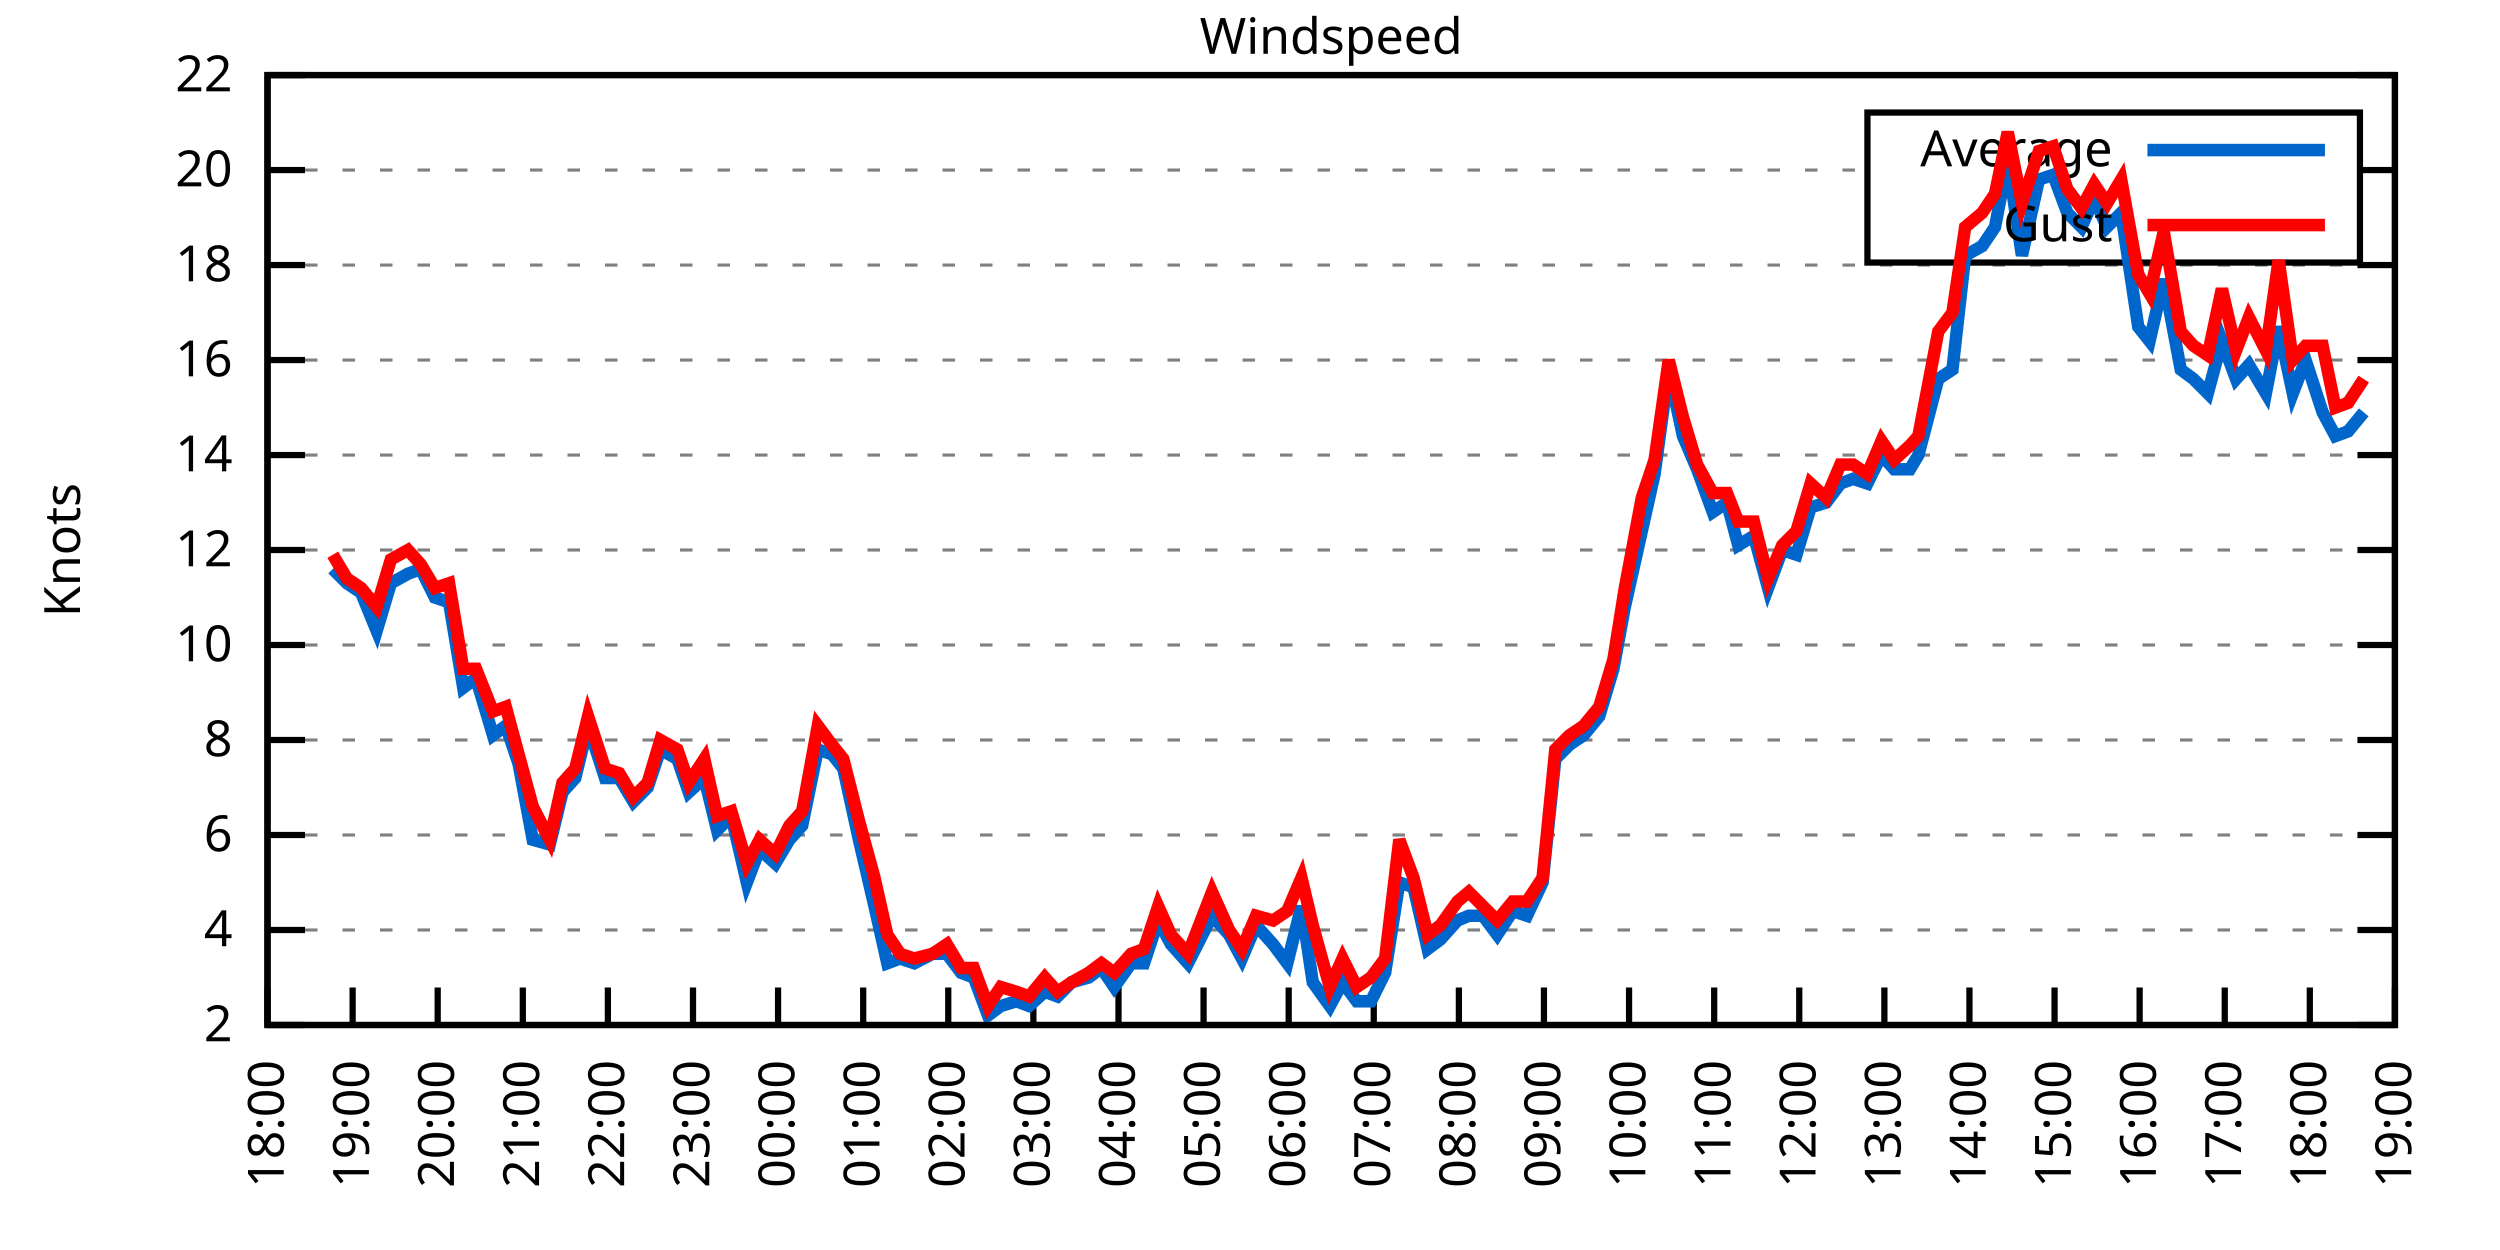
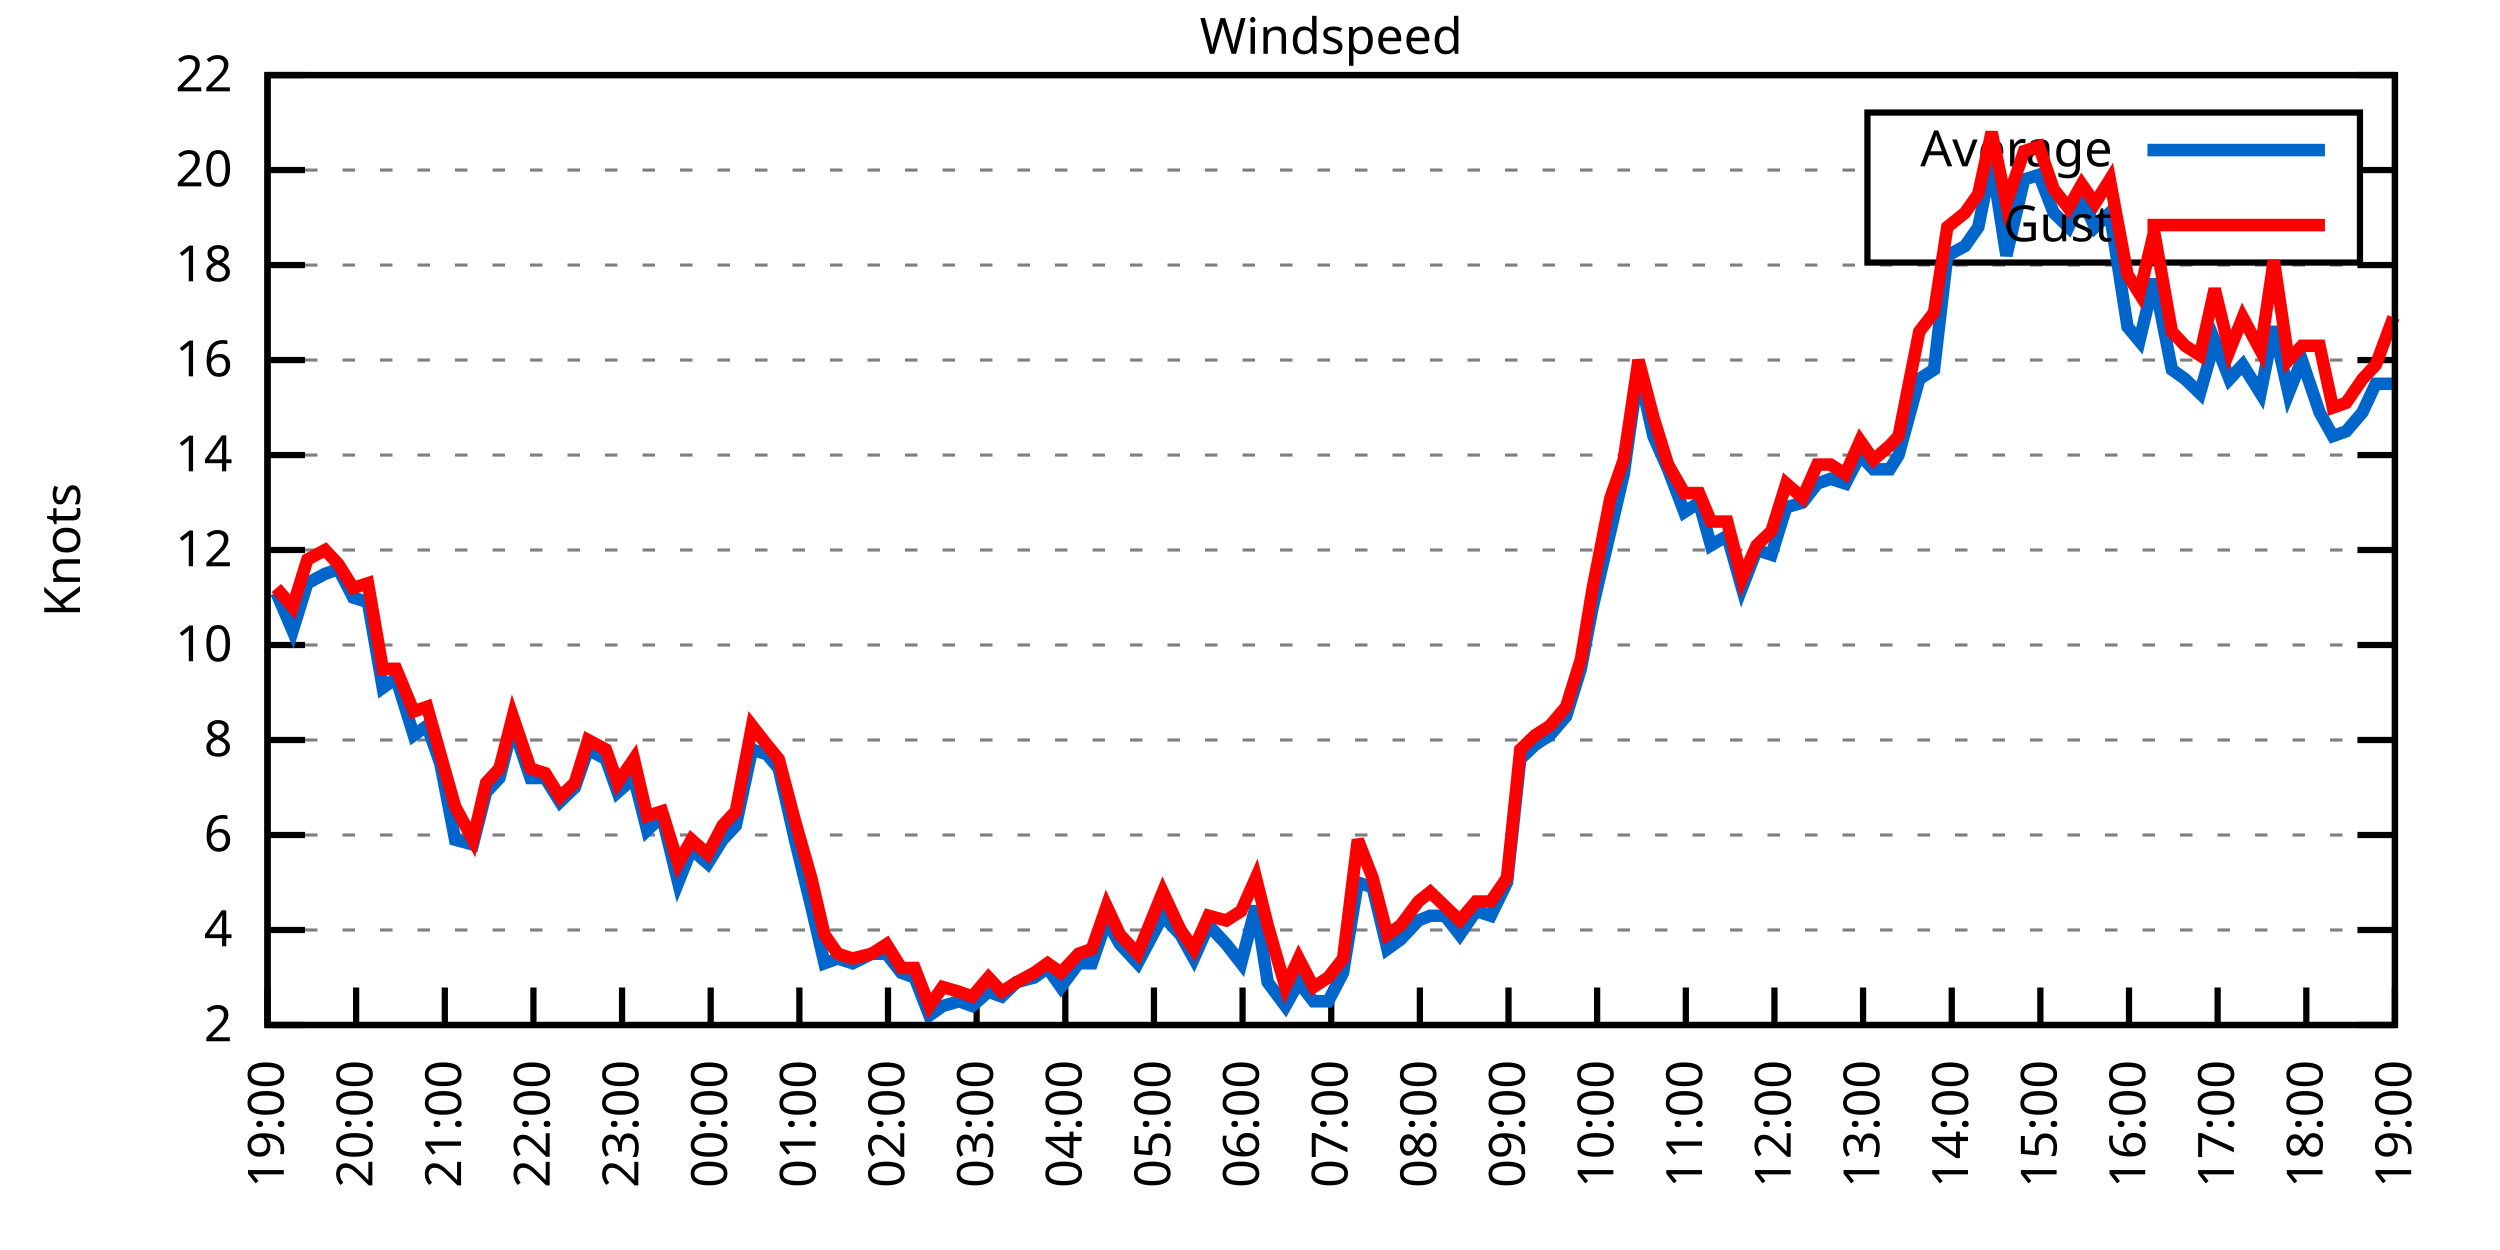
<svg xmlns="http://www.w3.org/2000/svg" xmlns:xlink="http://www.w3.org/1999/xlink" width="400" height="200" viewBox="0 0 400 200">
  <g id="gnuplot_canvas">
    <rect x="0" y="0" width="400" height="200" fill="none" />
    <defs>
      <circle id="gpDot" r="0.5" stroke-width="0.5" stroke="currentColor" />
      <path id="gpPt0" stroke-width="0.333" stroke="currentColor" d="M-1,0 h2 M0,-1 v2" />
      <path id="gpPt1" stroke-width="0.333" stroke="currentColor" d="M-1,-1 L1,1 M1,-1 L-1,1" />
      <path id="gpPt2" stroke-width="0.333" stroke="currentColor" d="M-1,0 L1,0 M0,-1 L0,1 M-1,-1 L1,1 M-1,1 L1,-1" />
      <rect id="gpPt3" stroke-width="0.333" stroke="currentColor" x="-1" y="-1" width="2" height="2" />
      <rect id="gpPt4" stroke-width="0.333" stroke="currentColor" fill="currentColor" x="-1" y="-1" width="2" height="2" />
      <circle id="gpPt5" stroke-width="0.333" stroke="currentColor" cx="0" cy="0" r="1" />
      <use xlink:href="#gpPt5" id="gpPt6" fill="currentColor" stroke="none" />
      <path id="gpPt7" stroke-width="0.333" stroke="currentColor" d="M0,-1.33 L-1.33,0.67 L1.33,0.67 z" />
      <use xlink:href="#gpPt7" id="gpPt8" fill="currentColor" stroke="none" />
      <use xlink:href="#gpPt7" id="gpPt9" stroke="currentColor" transform="rotate(180)" />
      <use xlink:href="#gpPt9" id="gpPt10" fill="currentColor" stroke="none" />
      <use xlink:href="#gpPt3" id="gpPt11" stroke="currentColor" transform="rotate(45)" />
      <use xlink:href="#gpPt11" id="gpPt12" fill="currentColor" stroke="none" />
      <path id="gpPt13" stroke-width="0.333" stroke="currentColor" d="M0,1.330 L1.265,0.411 L0.782,-1.067 L-0.782,-1.076 L-1.265,0.411 z" />
      <use xlink:href="#gpPt13" id="gpPt14" fill="currentColor" stroke="none" />
      <filter id="textbox" filterUnits="objectBoundingBox" x="0" y="0" height="1" width="1">
        <feFlood flood-color="white" flood-opacity="1" result="bgnd" />
        <feComposite in="SourceGraphic" in2="bgnd" operator="atop" />
      </filter>
      <filter id="greybox" filterUnits="objectBoundingBox" x="0" y="0" height="1" width="1">
        <feFlood flood-color="lightgrey" flood-opacity="1" result="grey" />
        <feComposite in="SourceGraphic" in2="grey" operator="atop" />
      </filter>
    </defs>
    <g fill="none" color="white" stroke="currentColor" stroke-width="1.00" stroke-linecap="butt" stroke-linejoin="miter">
</g>
    <g fill="none" color="black" stroke="currentColor" stroke-width="1.00" stroke-linecap="butt" stroke-linejoin="miter">
      <g stroke="none" shape-rendering="crispEdges">
        <polygon fill="rgb(255, 255, 255)" points="42.80,164.00 383.18,164.00 383.18,12.02 42.80,12.02 " />
      </g>
    </g>
    <g fill="none" color="black" stroke="currentColor" stroke-width="1.00" stroke-linecap="butt" stroke-linejoin="miter">
</g>
    <g fill="none" color="black" stroke="black" stroke-width="0.50" stroke-linecap="butt" stroke-linejoin="miter">
</g>
    <g fill="none" color="gray" stroke="currentColor" stroke-width="0.50" stroke-linecap="butt" stroke-linejoin="miter">
      <path stroke="gray" stroke-dasharray="2,4" class="gridline" d="M42.80,164.00 L383.19,164.00  " />
    </g>
    <g fill="none" color="gray" stroke="gray" stroke-width="1.00" stroke-linecap="butt" stroke-linejoin="miter">
</g>
    <g fill="none" color="black" stroke="currentColor" stroke-width="1.00" stroke-linecap="butt" stroke-linejoin="miter">
      <path stroke="black" d="M42.80,164.00 L48.80,164.00 M383.19,164.00 L377.19,164.00  " />
      <g transform="translate(37.20,166.60)" stroke="none" fill="black" font-family="Sans" font-size="8.00" text-anchor="end">
        <text>
          <tspan font-family="Sans"> 2</tspan>
        </text>
      </g>
    </g>
    <g fill="none" color="black" stroke="currentColor" stroke-width="1.00" stroke-linecap="butt" stroke-linejoin="miter">
</g>
    <g fill="none" color="black" stroke="black" stroke-width="0.50" stroke-linecap="butt" stroke-linejoin="miter">
</g>
    <g fill="none" color="gray" stroke="currentColor" stroke-width="0.50" stroke-linecap="butt" stroke-linejoin="miter">
      <path stroke="gray" stroke-dasharray="2,4" class="gridline" d="M42.80,148.80 L383.19,148.80  " />
    </g>
    <g fill="none" color="gray" stroke="gray" stroke-width="1.00" stroke-linecap="butt" stroke-linejoin="miter">
</g>
    <g fill="none" color="black" stroke="currentColor" stroke-width="1.00" stroke-linecap="butt" stroke-linejoin="miter">
      <path stroke="black" d="M42.80,148.80 L48.80,148.80 M383.19,148.80 L377.19,148.80  " />
      <g transform="translate(37.20,151.40)" stroke="none" fill="black" font-family="Sans" font-size="8.00" text-anchor="end">
        <text>
          <tspan font-family="Sans"> 4</tspan>
        </text>
      </g>
    </g>
    <g fill="none" color="black" stroke="currentColor" stroke-width="1.00" stroke-linecap="butt" stroke-linejoin="miter">
</g>
    <g fill="none" color="black" stroke="black" stroke-width="0.50" stroke-linecap="butt" stroke-linejoin="miter">
</g>
    <g fill="none" color="gray" stroke="currentColor" stroke-width="0.50" stroke-linecap="butt" stroke-linejoin="miter">
      <path stroke="gray" stroke-dasharray="2,4" class="gridline" d="M42.80,133.60 L383.19,133.60  " />
    </g>
    <g fill="none" color="gray" stroke="gray" stroke-width="1.00" stroke-linecap="butt" stroke-linejoin="miter">
</g>
    <g fill="none" color="black" stroke="currentColor" stroke-width="1.00" stroke-linecap="butt" stroke-linejoin="miter">
      <path stroke="black" d="M42.80,133.60 L48.80,133.60 M383.19,133.60 L377.19,133.60  " />
      <g transform="translate(37.20,136.20)" stroke="none" fill="black" font-family="Sans" font-size="8.00" text-anchor="end">
        <text>
          <tspan font-family="Sans"> 6</tspan>
        </text>
      </g>
    </g>
    <g fill="none" color="black" stroke="currentColor" stroke-width="1.00" stroke-linecap="butt" stroke-linejoin="miter">
</g>
    <g fill="none" color="black" stroke="black" stroke-width="0.50" stroke-linecap="butt" stroke-linejoin="miter">
</g>
    <g fill="none" color="gray" stroke="currentColor" stroke-width="0.50" stroke-linecap="butt" stroke-linejoin="miter">
      <path stroke="gray" stroke-dasharray="2,4" class="gridline" d="M42.80,118.40 L383.19,118.40  " />
    </g>
    <g fill="none" color="gray" stroke="gray" stroke-width="1.00" stroke-linecap="butt" stroke-linejoin="miter">
</g>
    <g fill="none" color="black" stroke="currentColor" stroke-width="1.00" stroke-linecap="butt" stroke-linejoin="miter">
      <path stroke="black" d="M42.80,118.40 L48.80,118.40 M383.19,118.40 L377.19,118.40  " />
      <g transform="translate(37.20,121.00)" stroke="none" fill="black" font-family="Sans" font-size="8.00" text-anchor="end">
        <text>
          <tspan font-family="Sans"> 8</tspan>
        </text>
      </g>
    </g>
    <g fill="none" color="black" stroke="currentColor" stroke-width="1.00" stroke-linecap="butt" stroke-linejoin="miter">
</g>
    <g fill="none" color="black" stroke="black" stroke-width="0.50" stroke-linecap="butt" stroke-linejoin="miter">
</g>
    <g fill="none" color="gray" stroke="currentColor" stroke-width="0.50" stroke-linecap="butt" stroke-linejoin="miter">
      <path stroke="gray" stroke-dasharray="2,4" class="gridline" d="M42.80,103.20 L383.19,103.20  " />
    </g>
    <g fill="none" color="gray" stroke="gray" stroke-width="1.00" stroke-linecap="butt" stroke-linejoin="miter">
</g>
    <g fill="none" color="black" stroke="currentColor" stroke-width="1.00" stroke-linecap="butt" stroke-linejoin="miter">
      <path stroke="black" d="M42.80,103.20 L48.80,103.20 M383.19,103.20 L377.19,103.20  " />
      <g transform="translate(37.20,105.80)" stroke="none" fill="black" font-family="Sans" font-size="8.00" text-anchor="end">
        <text>
          <tspan font-family="Sans"> 10</tspan>
        </text>
      </g>
    </g>
    <g fill="none" color="black" stroke="currentColor" stroke-width="1.00" stroke-linecap="butt" stroke-linejoin="miter">
</g>
    <g fill="none" color="black" stroke="black" stroke-width="0.50" stroke-linecap="butt" stroke-linejoin="miter">
</g>
    <g fill="none" color="gray" stroke="currentColor" stroke-width="0.50" stroke-linecap="butt" stroke-linejoin="miter">
      <path stroke="gray" stroke-dasharray="2,4" class="gridline" d="M42.80,88.00 L383.19,88.00  " />
    </g>
    <g fill="none" color="gray" stroke="gray" stroke-width="1.00" stroke-linecap="butt" stroke-linejoin="miter">
</g>
    <g fill="none" color="black" stroke="currentColor" stroke-width="1.00" stroke-linecap="butt" stroke-linejoin="miter">
      <path stroke="black" d="M42.80,88.00 L48.80,88.00 M383.19,88.00 L377.19,88.00  " />
      <g transform="translate(37.20,90.60)" stroke="none" fill="black" font-family="Sans" font-size="8.00" text-anchor="end">
        <text>
          <tspan font-family="Sans"> 12</tspan>
        </text>
      </g>
    </g>
    <g fill="none" color="black" stroke="currentColor" stroke-width="1.00" stroke-linecap="butt" stroke-linejoin="miter">
</g>
    <g fill="none" color="black" stroke="black" stroke-width="0.50" stroke-linecap="butt" stroke-linejoin="miter">
</g>
    <g fill="none" color="gray" stroke="currentColor" stroke-width="0.50" stroke-linecap="butt" stroke-linejoin="miter">
      <path stroke="gray" stroke-dasharray="2,4" class="gridline" d="M42.80,72.81 L383.19,72.81  " />
    </g>
    <g fill="none" color="gray" stroke="gray" stroke-width="1.00" stroke-linecap="butt" stroke-linejoin="miter">
</g>
    <g fill="none" color="black" stroke="currentColor" stroke-width="1.00" stroke-linecap="butt" stroke-linejoin="miter">
      <path stroke="black" d="M42.80,72.81 L48.80,72.81 M383.19,72.81 L377.19,72.81  " />
      <g transform="translate(37.20,75.41)" stroke="none" fill="black" font-family="Sans" font-size="8.00" text-anchor="end">
        <text>
          <tspan font-family="Sans"> 14</tspan>
        </text>
      </g>
    </g>
    <g fill="none" color="black" stroke="currentColor" stroke-width="1.00" stroke-linecap="butt" stroke-linejoin="miter">
</g>
    <g fill="none" color="black" stroke="black" stroke-width="0.50" stroke-linecap="butt" stroke-linejoin="miter">
</g>
    <g fill="none" color="gray" stroke="currentColor" stroke-width="0.50" stroke-linecap="butt" stroke-linejoin="miter">
      <path stroke="gray" stroke-dasharray="2,4" class="gridline" d="M42.80,57.61 L383.19,57.61  " />
    </g>
    <g fill="none" color="gray" stroke="gray" stroke-width="1.00" stroke-linecap="butt" stroke-linejoin="miter">
</g>
    <g fill="none" color="black" stroke="currentColor" stroke-width="1.00" stroke-linecap="butt" stroke-linejoin="miter">
      <path stroke="black" d="M42.80,57.61 L48.80,57.61 M383.19,57.61 L377.19,57.61  " />
      <g transform="translate(37.20,60.21)" stroke="none" fill="black" font-family="Sans" font-size="8.00" text-anchor="end">
        <text>
          <tspan font-family="Sans"> 16</tspan>
        </text>
      </g>
    </g>
    <g fill="none" color="black" stroke="currentColor" stroke-width="1.00" stroke-linecap="butt" stroke-linejoin="miter">
</g>
    <g fill="none" color="black" stroke="black" stroke-width="0.50" stroke-linecap="butt" stroke-linejoin="miter">
</g>
    <g fill="none" color="gray" stroke="currentColor" stroke-width="0.50" stroke-linecap="butt" stroke-linejoin="miter">
      <path stroke="gray" stroke-dasharray="2,4" class="gridline" d="M42.80,42.41 L383.19,42.41  " />
    </g>
    <g fill="none" color="gray" stroke="gray" stroke-width="1.00" stroke-linecap="butt" stroke-linejoin="miter">
</g>
    <g fill="none" color="black" stroke="currentColor" stroke-width="1.00" stroke-linecap="butt" stroke-linejoin="miter">
      <path stroke="black" d="M42.80,42.41 L48.80,42.41 M383.19,42.41 L377.19,42.41  " />
      <g transform="translate(37.20,45.01)" stroke="none" fill="black" font-family="Sans" font-size="8.00" text-anchor="end">
        <text>
          <tspan font-family="Sans"> 18</tspan>
        </text>
      </g>
    </g>
    <g fill="none" color="black" stroke="currentColor" stroke-width="1.00" stroke-linecap="butt" stroke-linejoin="miter">
</g>
    <g fill="none" color="black" stroke="black" stroke-width="0.50" stroke-linecap="butt" stroke-linejoin="miter">
</g>
    <g fill="none" color="gray" stroke="currentColor" stroke-width="0.50" stroke-linecap="butt" stroke-linejoin="miter">
      <path stroke="gray" stroke-dasharray="2,4" class="gridline" d="M42.80,27.21 L298.79,27.21 M377.59,27.21 L383.19,27.21  " />
    </g>
    <g fill="none" color="gray" stroke="gray" stroke-width="1.00" stroke-linecap="butt" stroke-linejoin="miter">
</g>
    <g fill="none" color="black" stroke="currentColor" stroke-width="1.00" stroke-linecap="butt" stroke-linejoin="miter">
      <path stroke="black" d="M42.80,27.21 L48.80,27.21 M383.19,27.21 L377.19,27.21  " />
      <g transform="translate(37.20,29.81)" stroke="none" fill="black" font-family="Sans" font-size="8.00" text-anchor="end">
        <text>
          <tspan font-family="Sans"> 20</tspan>
        </text>
      </g>
    </g>
    <g fill="none" color="black" stroke="currentColor" stroke-width="1.00" stroke-linecap="butt" stroke-linejoin="miter">
</g>
    <g fill="none" color="black" stroke="black" stroke-width="0.50" stroke-linecap="butt" stroke-linejoin="miter">
</g>
    <g fill="none" color="gray" stroke="currentColor" stroke-width="0.50" stroke-linecap="butt" stroke-linejoin="miter">
      <path stroke="gray" stroke-dasharray="2,4" class="gridline" d="M42.80,12.01 L383.19,12.01  " />
    </g>
    <g fill="none" color="gray" stroke="gray" stroke-width="1.00" stroke-linecap="butt" stroke-linejoin="miter">
</g>
    <g fill="none" color="black" stroke="currentColor" stroke-width="1.00" stroke-linecap="butt" stroke-linejoin="miter">
      <path stroke="black" d="M42.80,12.01 L48.80,12.01 M383.19,12.01 L377.19,12.01  " />
      <g transform="translate(37.20,14.61)" stroke="none" fill="black" font-family="Sans" font-size="8.00" text-anchor="end">
        <text>
          <tspan font-family="Sans"> 22</tspan>
        </text>
      </g>
    </g>
    <g fill="none" color="black" stroke="currentColor" stroke-width="1.00" stroke-linecap="butt" stroke-linejoin="miter">
      <path stroke="black" d="M42.80,164.00 L42.80,158.00  " />
      <g transform="translate(45.40,169.60) rotate(270.00)" stroke="none" fill="black" font-family="Sans" font-size="8.00" text-anchor="end">
        <text>
-           <tspan font-family="Sans">18:00</tspan>
-         </text>
-       </g>
-     </g>
-     <g fill="none" color="black" stroke="currentColor" stroke-width="1.00" stroke-linecap="butt" stroke-linejoin="miter">
-       <path stroke="black" d="M56.42,164.00 L56.42,158.00  " />
-       <g transform="translate(59.02,169.60) rotate(270.00)" stroke="none" fill="black" font-family="Sans" font-size="8.00" text-anchor="end">
-         <text>
          <tspan font-family="Sans">19:00</tspan>
        </text>
      </g>
    </g>
    <g fill="none" color="black" stroke="currentColor" stroke-width="1.00" stroke-linecap="butt" stroke-linejoin="miter">
-       <path stroke="black" d="M70.03,164.00 L70.03,158.00  " />
-       <g transform="translate(72.63,169.60) rotate(270.00)" stroke="none" fill="black" font-family="Sans" font-size="8.00" text-anchor="end">
+       <path stroke="black" d="M56.98,164.00 L56.98,158.00  " />
+       <g transform="translate(59.58,169.60) rotate(270.00)" stroke="none" fill="black" font-family="Sans" font-size="8.00" text-anchor="end">
        <text>
          <tspan font-family="Sans">20:00</tspan>
        </text>
      </g>
    </g>
    <g fill="none" color="black" stroke="currentColor" stroke-width="1.00" stroke-linecap="butt" stroke-linejoin="miter">
-       <path stroke="black" d="M83.65,164.00 L83.65,158.00  " />
-       <g transform="translate(86.25,169.60) rotate(270.00)" stroke="none" fill="black" font-family="Sans" font-size="8.00" text-anchor="end">
+       <path stroke="black" d="M71.17,164.00 L71.17,158.00  " />
+       <g transform="translate(73.77,169.60) rotate(270.00)" stroke="none" fill="black" font-family="Sans" font-size="8.00" text-anchor="end">
        <text>
          <tspan font-family="Sans">21:00</tspan>
        </text>
      </g>
    </g>
    <g fill="none" color="black" stroke="currentColor" stroke-width="1.00" stroke-linecap="butt" stroke-linejoin="miter">
-       <path stroke="black" d="M97.26,164.00 L97.26,158.00  " />
-       <g transform="translate(99.86,169.60) rotate(270.00)" stroke="none" fill="black" font-family="Sans" font-size="8.00" text-anchor="end">
+       <path stroke="black" d="M85.35,164.00 L85.35,158.00  " />
+       <g transform="translate(87.95,169.60) rotate(270.00)" stroke="none" fill="black" font-family="Sans" font-size="8.00" text-anchor="end">
        <text>
          <tspan font-family="Sans">22:00</tspan>
        </text>
      </g>
    </g>
    <g fill="none" color="black" stroke="currentColor" stroke-width="1.00" stroke-linecap="butt" stroke-linejoin="miter">
-       <path stroke="black" d="M110.88,164.00 L110.88,158.00  " />
-       <g transform="translate(113.48,169.60) rotate(270.00)" stroke="none" fill="black" font-family="Sans" font-size="8.00" text-anchor="end">
+       <path stroke="black" d="M99.53,164.00 L99.53,158.00  " />
+       <g transform="translate(102.13,169.60) rotate(270.00)" stroke="none" fill="black" font-family="Sans" font-size="8.00" text-anchor="end">
        <text>
          <tspan font-family="Sans">23:00</tspan>
        </text>
      </g>
    </g>
    <g fill="none" color="black" stroke="currentColor" stroke-width="1.00" stroke-linecap="butt" stroke-linejoin="miter">
-       <path stroke="black" d="M124.49,164.00 L124.49,158.00  " />
-       <g transform="translate(127.09,169.60) rotate(270.00)" stroke="none" fill="black" font-family="Sans" font-size="8.00" text-anchor="end">
+       <path stroke="black" d="M113.71,164.00 L113.71,158.00  " />
+       <g transform="translate(116.31,169.60) rotate(270.00)" stroke="none" fill="black" font-family="Sans" font-size="8.00" text-anchor="end">
        <text>
          <tspan font-family="Sans">00:00</tspan>
        </text>
      </g>
    </g>
    <g fill="none" color="black" stroke="currentColor" stroke-width="1.00" stroke-linecap="butt" stroke-linejoin="miter">
-       <path stroke="black" d="M138.11,164.00 L138.11,158.00  " />
-       <g transform="translate(140.71,169.60) rotate(270.00)" stroke="none" fill="black" font-family="Sans" font-size="8.00" text-anchor="end">
+       <path stroke="black" d="M127.90,164.00 L127.90,158.00  " />
+       <g transform="translate(130.50,169.60) rotate(270.00)" stroke="none" fill="black" font-family="Sans" font-size="8.00" text-anchor="end">
        <text>
          <tspan font-family="Sans">01:00</tspan>
        </text>
      </g>
    </g>
    <g fill="none" color="black" stroke="currentColor" stroke-width="1.00" stroke-linecap="butt" stroke-linejoin="miter">
-       <path stroke="black" d="M151.72,164.00 L151.72,158.00  " />
-       <g transform="translate(154.32,169.60) rotate(270.00)" stroke="none" fill="black" font-family="Sans" font-size="8.00" text-anchor="end">
+       <path stroke="black" d="M142.08,164.00 L142.08,158.00  " />
+       <g transform="translate(144.68,169.60) rotate(270.00)" stroke="none" fill="black" font-family="Sans" font-size="8.00" text-anchor="end">
        <text>
          <tspan font-family="Sans">02:00</tspan>
        </text>
      </g>
    </g>
    <g fill="none" color="black" stroke="currentColor" stroke-width="1.00" stroke-linecap="butt" stroke-linejoin="miter">
-       <path stroke="black" d="M165.34,164.00 L165.34,158.00  " />
-       <g transform="translate(167.94,169.60) rotate(270.00)" stroke="none" fill="black" font-family="Sans" font-size="8.00" text-anchor="end">
+       <path stroke="black" d="M156.26,164.00 L156.26,158.00  " />
+       <g transform="translate(158.86,169.60) rotate(270.00)" stroke="none" fill="black" font-family="Sans" font-size="8.00" text-anchor="end">
        <text>
          <tspan font-family="Sans">03:00</tspan>
        </text>
      </g>
    </g>
    <g fill="none" color="black" stroke="currentColor" stroke-width="1.00" stroke-linecap="butt" stroke-linejoin="miter">
-       <path stroke="black" d="M178.96,164.00 L178.96,158.00  " />
-       <g transform="translate(181.56,169.60) rotate(270.00)" stroke="none" fill="black" font-family="Sans" font-size="8.00" text-anchor="end">
+       <path stroke="black" d="M170.45,164.00 L170.45,158.00  " />
+       <g transform="translate(173.05,169.60) rotate(270.00)" stroke="none" fill="black" font-family="Sans" font-size="8.00" text-anchor="end">
        <text>
          <tspan font-family="Sans">04:00</tspan>
        </text>
      </g>
    </g>
    <g fill="none" color="black" stroke="currentColor" stroke-width="1.00" stroke-linecap="butt" stroke-linejoin="miter">
-       <path stroke="black" d="M192.57,164.00 L192.57,158.00  " />
-       <g transform="translate(195.17,169.60) rotate(270.00)" stroke="none" fill="black" font-family="Sans" font-size="8.00" text-anchor="end">
+       <path stroke="black" d="M184.63,164.00 L184.63,158.00  " />
+       <g transform="translate(187.23,169.60) rotate(270.00)" stroke="none" fill="black" font-family="Sans" font-size="8.00" text-anchor="end">
        <text>
          <tspan font-family="Sans">05:00</tspan>
        </text>
      </g>
    </g>
    <g fill="none" color="black" stroke="currentColor" stroke-width="1.00" stroke-linecap="butt" stroke-linejoin="miter">
-       <path stroke="black" d="M206.19,164.00 L206.19,158.00  " />
-       <g transform="translate(208.79,169.60) rotate(270.00)" stroke="none" fill="black" font-family="Sans" font-size="8.00" text-anchor="end">
+       <path stroke="black" d="M198.81,164.00 L198.81,158.00  " />
+       <g transform="translate(201.41,169.60) rotate(270.00)" stroke="none" fill="black" font-family="Sans" font-size="8.00" text-anchor="end">
        <text>
          <tspan font-family="Sans">06:00</tspan>
        </text>
      </g>
    </g>
    <g fill="none" color="black" stroke="currentColor" stroke-width="1.00" stroke-linecap="butt" stroke-linejoin="miter">
-       <path stroke="black" d="M219.80,164.00 L219.80,158.00  " />
-       <g transform="translate(222.40,169.60) rotate(270.00)" stroke="none" fill="black" font-family="Sans" font-size="8.00" text-anchor="end">
+       <path stroke="black" d="M213.00,164.00 L213.00,158.00  " />
+       <g transform="translate(215.60,169.60) rotate(270.00)" stroke="none" fill="black" font-family="Sans" font-size="8.00" text-anchor="end">
        <text>
          <tspan font-family="Sans">07:00</tspan>
        </text>
      </g>
    </g>
    <g fill="none" color="black" stroke="currentColor" stroke-width="1.00" stroke-linecap="butt" stroke-linejoin="miter">
-       <path stroke="black" d="M233.42,164.00 L233.42,158.00  " />
-       <g transform="translate(236.02,169.60) rotate(270.00)" stroke="none" fill="black" font-family="Sans" font-size="8.00" text-anchor="end">
+       <path stroke="black" d="M227.18,164.00 L227.18,158.00  " />
+       <g transform="translate(229.78,169.60) rotate(270.00)" stroke="none" fill="black" font-family="Sans" font-size="8.00" text-anchor="end">
        <text>
          <tspan font-family="Sans">08:00</tspan>
        </text>
      </g>
    </g>
    <g fill="none" color="black" stroke="currentColor" stroke-width="1.00" stroke-linecap="butt" stroke-linejoin="miter">
-       <path stroke="black" d="M247.03,164.00 L247.03,158.00  " />
-       <g transform="translate(249.63,169.60) rotate(270.00)" stroke="none" fill="black" font-family="Sans" font-size="8.00" text-anchor="end">
+       <path stroke="black" d="M241.36,164.00 L241.36,158.00  " />
+       <g transform="translate(243.96,169.60) rotate(270.00)" stroke="none" fill="black" font-family="Sans" font-size="8.00" text-anchor="end">
        <text>
          <tspan font-family="Sans">09:00</tspan>
        </text>
      </g>
    </g>
    <g fill="none" color="black" stroke="currentColor" stroke-width="1.00" stroke-linecap="butt" stroke-linejoin="miter">
-       <path stroke="black" d="M260.65,164.00 L260.65,158.00  " />
-       <g transform="translate(263.25,169.60) rotate(270.00)" stroke="none" fill="black" font-family="Sans" font-size="8.00" text-anchor="end">
+       <path stroke="black" d="M255.54,164.00 L255.54,158.00  " />
+       <g transform="translate(258.14,169.60) rotate(270.00)" stroke="none" fill="black" font-family="Sans" font-size="8.00" text-anchor="end">
        <text>
          <tspan font-family="Sans">10:00</tspan>
        </text>
      </g>
    </g>
    <g fill="none" color="black" stroke="currentColor" stroke-width="1.00" stroke-linecap="butt" stroke-linejoin="miter">
-       <path stroke="black" d="M274.27,164.00 L274.27,158.00  " />
-       <g transform="translate(276.87,169.60) rotate(270.00)" stroke="none" fill="black" font-family="Sans" font-size="8.00" text-anchor="end">
+       <path stroke="black" d="M269.73,164.00 L269.73,158.00  " />
+       <g transform="translate(272.33,169.60) rotate(270.00)" stroke="none" fill="black" font-family="Sans" font-size="8.00" text-anchor="end">
        <text>
          <tspan font-family="Sans">11:00</tspan>
        </text>
      </g>
    </g>
    <g fill="none" color="black" stroke="currentColor" stroke-width="1.00" stroke-linecap="butt" stroke-linejoin="miter">
-       <path stroke="black" d="M287.88,164.00 L287.88,158.00  " />
-       <g transform="translate(290.48,169.60) rotate(270.00)" stroke="none" fill="black" font-family="Sans" font-size="8.00" text-anchor="end">
+       <path stroke="black" d="M283.91,164.00 L283.91,158.00  " />
+       <g transform="translate(286.51,169.60) rotate(270.00)" stroke="none" fill="black" font-family="Sans" font-size="8.00" text-anchor="end">
        <text>
          <tspan font-family="Sans">12:00</tspan>
        </text>
      </g>
    </g>
    <g fill="none" color="black" stroke="currentColor" stroke-width="1.00" stroke-linecap="butt" stroke-linejoin="miter">
-       <path stroke="black" d="M301.50,164.00 L301.50,158.00  " />
-       <g transform="translate(304.10,169.60) rotate(270.00)" stroke="none" fill="black" font-family="Sans" font-size="8.00" text-anchor="end">
+       <path stroke="black" d="M298.09,164.00 L298.09,158.00  " />
+       <g transform="translate(300.69,169.60) rotate(270.00)" stroke="none" fill="black" font-family="Sans" font-size="8.00" text-anchor="end">
        <text>
          <tspan font-family="Sans">13:00</tspan>
        </text>
      </g>
    </g>
    <g fill="none" color="black" stroke="currentColor" stroke-width="1.00" stroke-linecap="butt" stroke-linejoin="miter">
-       <path stroke="black" d="M315.11,164.00 L315.11,158.00  " />
-       <g transform="translate(317.71,169.60) rotate(270.00)" stroke="none" fill="black" font-family="Sans" font-size="8.00" text-anchor="end">
+       <path stroke="black" d="M312.28,164.00 L312.28,158.00  " />
+       <g transform="translate(314.88,169.60) rotate(270.00)" stroke="none" fill="black" font-family="Sans" font-size="8.00" text-anchor="end">
        <text>
          <tspan font-family="Sans">14:00</tspan>
        </text>
      </g>
    </g>
    <g fill="none" color="black" stroke="currentColor" stroke-width="1.00" stroke-linecap="butt" stroke-linejoin="miter">
-       <path stroke="black" d="M328.73,164.00 L328.73,158.00  " />
-       <g transform="translate(331.33,169.60) rotate(270.00)" stroke="none" fill="black" font-family="Sans" font-size="8.00" text-anchor="end">
+       <path stroke="black" d="M326.46,164.00 L326.46,158.00  " />
+       <g transform="translate(329.06,169.60) rotate(270.00)" stroke="none" fill="black" font-family="Sans" font-size="8.00" text-anchor="end">
        <text>
          <tspan font-family="Sans">15:00</tspan>
        </text>
      </g>
    </g>
    <g fill="none" color="black" stroke="currentColor" stroke-width="1.00" stroke-linecap="butt" stroke-linejoin="miter">
-       <path stroke="black" d="M342.34,164.00 L342.34,158.00  " />
-       <g transform="translate(344.94,169.60) rotate(270.00)" stroke="none" fill="black" font-family="Sans" font-size="8.00" text-anchor="end">
+       <path stroke="black" d="M340.64,164.00 L340.64,158.00  " />
+       <g transform="translate(343.24,169.60) rotate(270.00)" stroke="none" fill="black" font-family="Sans" font-size="8.00" text-anchor="end">
        <text>
          <tspan font-family="Sans">16:00</tspan>
        </text>
      </g>
    </g>
    <g fill="none" color="black" stroke="currentColor" stroke-width="1.00" stroke-linecap="butt" stroke-linejoin="miter">
-       <path stroke="black" d="M355.96,164.00 L355.96,158.00  " />
-       <g transform="translate(358.56,169.60) rotate(270.00)" stroke="none" fill="black" font-family="Sans" font-size="8.00" text-anchor="end">
+       <path stroke="black" d="M354.82,164.00 L354.82,158.00  " />
+       <g transform="translate(357.42,169.60) rotate(270.00)" stroke="none" fill="black" font-family="Sans" font-size="8.00" text-anchor="end">
        <text>
          <tspan font-family="Sans">17:00</tspan>
        </text>
      </g>
    </g>
    <g fill="none" color="black" stroke="currentColor" stroke-width="1.00" stroke-linecap="butt" stroke-linejoin="miter">
-       <path stroke="black" d="M369.57,164.00 L369.57,158.00  " />
-       <g transform="translate(372.17,169.60) rotate(270.00)" stroke="none" fill="black" font-family="Sans" font-size="8.00" text-anchor="end">
+       <path stroke="black" d="M369.01,164.00 L369.01,158.00  " />
+       <g transform="translate(371.61,169.60) rotate(270.00)" stroke="none" fill="black" font-family="Sans" font-size="8.00" text-anchor="end">
        <text>
          <tspan font-family="Sans">18:00</tspan>
        </text>
      </g>
    </g>
    <g fill="none" color="black" stroke="currentColor" stroke-width="1.00" stroke-linecap="butt" stroke-linejoin="miter">
      <path stroke="black" d="M383.19,164.00 L383.19,158.00  " />
      <g transform="translate(385.79,169.60) rotate(270.00)" stroke="none" fill="black" font-family="Sans" font-size="8.00" text-anchor="end">
        <text>
          <tspan font-family="Sans">19:00</tspan>
        </text>
      </g>
    </g>
    <g fill="none" color="black" stroke="currentColor" stroke-width="1.00" stroke-linecap="butt" stroke-linejoin="miter">
</g>
    <g fill="none" color="black" stroke="currentColor" stroke-width="1.00" stroke-linecap="butt" stroke-linejoin="miter">
      <path stroke="black" d="M42.80,12.01 L42.80,164.00 L383.19,164.00 L383.19,12.01 L42.80,12.01 Z  " />
    </g>
    <g fill="none" color="black" stroke="currentColor" stroke-width="1.00" stroke-linecap="butt" stroke-linejoin="miter">
</g>
    <g fill="none" color="black" stroke="currentColor" stroke-width="1.00" stroke-linecap="butt" stroke-linejoin="miter">
      <path stroke="black" d="M298.79,42.01 L298.79,18.01 L377.59,18.01 L377.59,42.01 L298.79,42.01 Z  " />
    </g>
    <g id="Windspeed_plot_1">
      <g fill="none" color="white" stroke="black" stroke-width="2.00" stroke-linecap="butt" stroke-linejoin="miter">
</g>
      <g fill="none" color="black" stroke="currentColor" stroke-width="2.00" stroke-linecap="butt" stroke-linejoin="miter">
        <g transform="translate(337.99,26.61)" stroke="none" fill="black" font-family="Sans" font-size="8.00" text-anchor="end">
          <text>
            <tspan font-family="Sans">Average</tspan>
          </text>
        </g>
      </g>
      <g fill="none" color="black" stroke="currentColor" stroke-width="2.00" stroke-linecap="butt" stroke-linejoin="miter">
-         <path stroke="rgb(  0, 102, 204)" d="M343.59,24.01 L371.99,24.01 M53.24,91.04 L55.51,93.32 L57.78,94.84 L60.27,100.92 L62.54,93.32 L65.27,91.80   L67.31,91.04 L69.58,95.60 L71.85,96.36 L74.12,110.04 L76.16,108.52 L78.88,117.64 L80.92,116.12 L82.97,122.20   L85.24,134.36 L87.96,135.12 L90.00,126.76 L92.04,124.48 L94.09,116.12 L96.81,124.48 L99.08,124.48 L101.35,128.28   L103.62,126.00 L105.66,119.92 L108.38,121.44 L110.20,126.76 L112.69,124.48 L114.74,132.84 L117.01,130.56 L119.50,141.20   L121.54,135.88 L124.04,138.16 L126.31,134.36 L128.35,132.08 L130.85,119.92 L133.12,120.68 L134.93,122.96 L137.43,134.36   L139.92,145.00 L141.97,154.12 L144.01,153.36 L146.28,154.12 L149.23,152.60 L151.50,152.60 L153.77,155.64 L155.81,156.40   L158.08,162.48 L160.12,160.96 L162.62,160.20 L164.66,160.96 L167.16,158.68 L169.20,159.44 L171.47,157.16 L174.19,156.40   L176.23,154.88 L178.28,157.92 L181.00,154.12 L183.04,154.12 L185.31,147.28 L187.35,151.08 L190.08,154.12 L193.93,146.52   L196.66,149.56 L198.70,153.36 L200.97,148.04 L203.69,151.08 L205.96,154.12 L208.23,145.00 L210.04,157.16 L212.77,160.96   L214.81,157.16 L217.08,160.20 L219.35,160.20 L221.62,155.64 L223.89,141.20 L226.16,141.96 L228.43,151.84 L230.47,150.32   L233.19,147.28 L235.01,146.52 L237.28,146.52 L239.55,149.56 L242.04,145.76 L244.31,146.52 L246.81,141.20 L248.85,121.44   L251.12,119.16 L253.39,117.64 L255.88,114.60 L258.15,107.00 L259.97,97.12 L262.69,84.97 L264.73,75.85 L267.00,59.13   L269.27,69.77 L271.54,75.09 L274.04,81.93 L276.31,80.41 L278.12,87.25 L280.62,85.73 L282.89,94.08 L285.16,88.00   L287.43,88.76 L289.70,81.17 L292.19,80.41 L294.46,77.37 L296.50,76.61 L298.77,77.37 L301.04,72.81 L303.08,75.09   L305.58,75.09 L306.94,72.81 L310.12,60.65 L312.39,59.13 L314.43,40.89 L317.15,39.37 L319.20,36.33 L321.24,25.69   L323.51,40.89 L326.23,28.73 L328.50,27.97 L330.77,34.05 L333.04,36.33 L335.08,31.77 L337.12,36.33 L339.39,34.05   L342.12,52.29 L343.93,54.57 L346.20,44.69 L348.92,59.13 L350.97,60.65 L353.24,62.93 L355.50,54.57 L357.77,60.65   L359.82,58.37 L362.54,62.93 L364.58,52.29 L366.85,62.93 L368.89,57.61 L371.62,65.97 L373.66,69.77 L375.70,69.01   L378.20,65.97  " />
+         <path stroke="rgb(  0, 102, 204)" d="M343.59,24.01 L371.99,24.01 M44.22,94.84 L46.82,100.92 L49.18,93.32 L52.02,91.80 L54.15,91.04 L56.51,95.60   L58.87,96.36 L61.24,110.04 L63.37,108.52 L66.20,117.64 L68.33,116.12 L70.46,122.20 L72.82,134.36 L75.66,135.12   L77.78,126.76 L79.91,124.48 L82.04,116.12 L84.88,124.48 L87.24,124.48 L89.60,128.28 L91.97,126.00 L94.09,119.92   L96.93,121.44 L98.82,126.76 L101.42,124.48 L103.55,132.84 L105.91,130.56 L108.51,141.20 L110.64,135.88 L113.24,138.16   L115.61,134.36 L117.73,132.08 L120.33,119.92 L122.70,120.68 L124.59,122.96 L127.19,134.36 L129.79,145.00 L131.92,154.12   L134.04,153.36 L136.41,154.12 L139.48,152.60 L141.84,152.60 L144.21,155.64 L146.34,156.40 L148.70,162.48 L150.83,160.96   L153.43,160.20 L155.55,160.96 L158.15,158.68 L160.28,159.44 L162.65,157.16 L165.48,156.40 L167.61,154.88 L169.74,157.92   L172.57,154.12 L174.70,154.12 L177.06,147.28 L179.19,151.08 L182.03,154.12 L186.05,146.52 L188.88,149.56 L191.01,153.36   L193.38,148.04 L196.21,151.08 L198.58,154.12 L200.94,145.00 L202.83,157.16 L205.67,160.96 L207.79,157.16 L210.16,160.20   L212.52,160.20 L214.89,155.64 L217.25,141.20 L219.61,141.96 L221.98,151.84 L224.10,150.32 L226.94,147.28 L228.83,146.52   L231.20,146.52 L233.56,149.56 L236.16,145.76 L238.52,146.52 L241.12,141.20 L243.25,121.44 L245.62,119.16 L247.98,117.64   L250.58,114.60 L252.94,107.00 L254.83,97.12 L257.67,84.97 L259.80,75.85 L262.16,59.13 L264.53,69.77 L266.89,75.09   L269.49,81.93 L271.85,80.41 L273.75,87.25 L276.35,85.73 L278.71,94.08 L281.07,88.00 L283.44,88.76 L285.80,81.17   L288.40,80.41 L290.76,77.37 L292.89,76.61 L295.26,77.37 L297.62,72.81 L299.75,75.09 L302.35,75.09 L303.77,72.81   L307.08,60.65 L309.44,59.13 L311.57,40.89 L314.40,39.37 L316.53,36.33 L318.66,25.69 L321.02,40.89 L323.86,28.73   L326.22,27.97 L328.59,34.05 L330.95,36.33 L333.08,31.77 L335.20,36.33 L337.57,34.05 L340.40,52.29 L342.30,54.57   L344.66,44.69 L347.50,59.13 L349.62,60.65 L351.99,62.93 L354.35,54.57 L356.72,60.65 L358.84,58.37 L361.68,62.93   L363.81,52.29 L366.17,62.93 L368.30,57.61 L371.13,65.97 L373.26,69.77 L375.39,69.01 L377.99,65.97 L380.12,61.41   L382.95,61.41  " />
      </g>
    </g>
    <g id="Windspeed_plot_2">
      <g fill="none" color="black" stroke="currentColor" stroke-width="2.00" stroke-linecap="butt" stroke-linejoin="miter">
        <g transform="translate(337.99,38.61)" stroke="none" fill="black" font-family="Sans" font-size="8.00" text-anchor="end">
          <text>
            <tspan font-family="Sans">Gust</tspan>
          </text>
        </g>
      </g>
      <g fill="none" color="black" stroke="currentColor" stroke-width="2.00" stroke-linecap="butt" stroke-linejoin="miter">
-         <path stroke="rgb(255,   0,   0)" d="M343.59,36.01 L371.99,36.01 M53.24,88.76 L55.51,92.56 L57.78,94.08 L60.27,97.12 L62.54,89.52 L65.27,88.00   L67.31,90.28 L69.58,94.08 L71.85,93.32 L74.12,107.00 L76.16,107.00 L78.88,113.84 L80.92,113.08 L82.97,120.68   L85.24,129.04 L87.96,134.36 L90.00,125.24 L92.04,122.96 L94.09,114.60 L96.81,122.96 L99.08,123.72 L101.35,127.52   L103.62,125.24 L105.66,118.40 L108.38,119.92 L110.20,125.24 L112.69,121.44 L114.74,130.56 L117.01,129.80 L119.50,138.16   L121.54,134.36 L124.04,136.64 L126.31,132.08 L128.35,129.80 L130.85,116.12 L133.12,119.16 L134.93,121.44 L137.43,131.32   L139.92,140.44 L141.97,149.56 L144.01,152.60 L146.28,153.36 L149.23,152.60 L151.50,151.08 L153.77,154.88 L155.81,154.88   L158.08,160.96 L160.12,157.92 L162.62,158.68 L164.66,159.44 L167.16,156.40 L169.20,158.68 L171.47,157.16 L174.19,155.64   L176.23,154.12 L178.28,155.64 L181.00,152.60 L183.04,151.84 L185.31,145.00 L187.35,149.56 L190.08,152.60 L193.93,142.72   L196.66,148.80 L198.70,151.84 L200.97,146.52 L203.69,147.28 L205.96,145.76 L208.23,140.44 L210.04,148.04 L212.77,157.92   L214.81,153.36 L217.08,157.92 L219.35,156.40 L221.62,153.36 L223.89,134.36 L226.16,140.44 L228.43,149.56 L230.47,148.04   L233.19,144.24 L235.01,142.72 L237.28,145.00 L239.55,147.28 L242.04,144.24 L244.31,144.24 L246.81,140.44 L248.85,119.92   L251.12,117.64 L253.39,116.12 L255.88,113.08 L258.15,105.48 L259.97,94.08 L262.69,79.65 L264.73,73.57 L267.00,57.61   L269.27,66.73 L271.54,74.33 L274.04,78.89 L276.31,78.89 L278.12,83.45 L280.62,83.45 L282.89,92.56 L285.16,87.25   L287.43,84.97 L289.70,77.37 L292.19,79.65 L294.46,74.33 L296.50,74.33 L298.77,75.85 L301.04,70.53 L303.08,73.57   L305.58,71.29 L306.94,69.77 L310.12,53.05 L312.39,50.01 L314.43,36.33 L317.15,34.05 L319.20,31.01 L321.24,21.13   L323.51,32.53 L326.23,24.17 L328.50,23.41 L330.77,30.25 L333.04,33.29 L335.08,29.49 L337.12,32.53 L339.39,28.73   L342.12,43.93 L343.93,46.97 L346.20,37.09 L348.92,53.05 L350.97,55.33 L353.24,56.85 L355.50,46.21 L357.77,56.09   L359.82,50.77 L362.54,56.09 L364.58,41.65 L366.85,57.61 L368.89,55.33 L371.62,55.33 L373.66,65.21 L375.70,64.45   L378.20,60.65  " />
+         <path stroke="rgb(255,   0,   0)" d="M343.59,36.01 L371.99,36.01 M44.22,94.08 L46.82,97.12 L49.18,89.52 L52.02,88.00 L54.15,90.28 L56.51,94.08   L58.87,93.32 L61.24,107.00 L63.37,107.00 L66.20,113.84 L68.33,113.08 L70.46,120.68 L72.82,129.04 L75.66,134.36   L77.78,125.24 L79.91,122.96 L82.04,114.60 L84.88,122.96 L87.24,123.72 L89.60,127.52 L91.97,125.24 L94.09,118.40   L96.93,119.92 L98.82,125.24 L101.42,121.44 L103.55,130.56 L105.91,129.80 L108.51,138.16 L110.64,134.36 L113.24,136.64   L115.61,132.08 L117.73,129.80 L120.33,116.12 L122.70,119.16 L124.59,121.44 L127.19,131.32 L129.79,140.44 L131.92,149.56   L134.04,152.60 L136.41,153.36 L139.48,152.60 L141.84,151.08 L144.21,154.88 L146.34,154.88 L148.70,160.96 L150.83,157.92   L153.43,158.68 L155.55,159.44 L158.15,156.40 L160.28,158.68 L162.65,157.16 L165.48,155.64 L167.61,154.12 L169.74,155.64   L172.57,152.60 L174.70,151.84 L177.06,145.00 L179.19,149.56 L182.03,152.60 L186.05,142.72 L188.88,148.80 L191.01,151.84   L193.38,146.52 L196.21,147.28 L198.58,145.76 L200.94,140.44 L202.83,148.04 L205.67,157.92 L207.79,153.36 L210.16,157.92   L212.52,156.40 L214.89,153.36 L217.25,134.36 L219.61,140.44 L221.98,149.56 L224.10,148.04 L226.94,144.24 L228.83,142.72   L231.20,145.00 L233.56,147.28 L236.16,144.24 L238.52,144.24 L241.12,140.44 L243.25,119.92 L245.62,117.64 L247.98,116.12   L250.58,113.08 L252.94,105.48 L254.83,94.08 L257.67,79.65 L259.80,73.57 L262.16,57.61 L264.53,66.73 L266.89,74.33   L269.49,78.89 L271.85,78.89 L273.75,83.45 L276.35,83.45 L278.71,92.56 L281.07,87.25 L283.44,84.97 L285.80,77.37   L288.40,79.65 L290.76,74.33 L292.89,74.33 L295.26,75.85 L297.62,70.53 L299.75,73.57 L302.35,71.29 L303.77,69.77   L307.08,53.05 L309.44,50.01 L311.57,36.33 L314.40,34.05 L316.53,31.01 L318.66,21.13 L321.02,32.53 L323.86,24.17   L326.22,23.41 L328.59,30.25 L330.95,33.29 L333.08,29.49 L335.20,32.53 L337.57,28.73 L340.40,43.93 L342.30,46.97   L344.66,37.09 L347.50,53.05 L349.62,55.33 L351.99,56.85 L354.35,46.21 L356.72,56.09 L358.84,50.77 L361.68,56.09   L363.81,41.65 L366.17,57.61 L368.30,55.33 L371.13,55.33 L373.26,65.21 L375.39,64.45 L377.99,60.65 L380.12,58.37   L382.95,50.77  " />
      </g>
    </g>
    <g fill="none" color="black" stroke="currentColor" stroke-width="2.00" stroke-linecap="butt" stroke-linejoin="miter">
</g>
    <g fill="none" color="black" stroke="black" stroke-width="1.00" stroke-linecap="butt" stroke-linejoin="miter">
</g>
    <g fill="none" color="black" stroke="currentColor" stroke-width="1.00" stroke-linecap="butt" stroke-linejoin="miter">
      <path stroke="black" d="M42.80,12.01 L42.80,164.00 L383.19,164.00 L383.19,12.01 L42.80,12.01 Z  " />
      <g transform="translate(12.80,88.01) rotate(270.00)" stroke="none" fill="black" font-family="Sans" font-size="8.00" text-anchor="middle">
        <text>
          <tspan font-family="Sans">Knots</tspan>
        </text>
      </g>
    </g>
    <g fill="none" color="black" stroke="currentColor" stroke-width="1.00" stroke-linecap="butt" stroke-linejoin="miter">
</g>
    <g fill="none" color="black" stroke="currentColor" stroke-width="1.00" stroke-linecap="butt" stroke-linejoin="miter">
      <g transform="translate(212.99,8.61)" stroke="none" fill="black" font-family="Sans" font-size="8.00" text-anchor="middle">
        <text>
          <tspan font-family="Sans">Windspeed</tspan>
        </text>
      </g>
    </g>
    <g fill="none" color="black" stroke="currentColor" stroke-width="1.00" stroke-linecap="butt" stroke-linejoin="miter">
</g>
  </g>
</svg>
